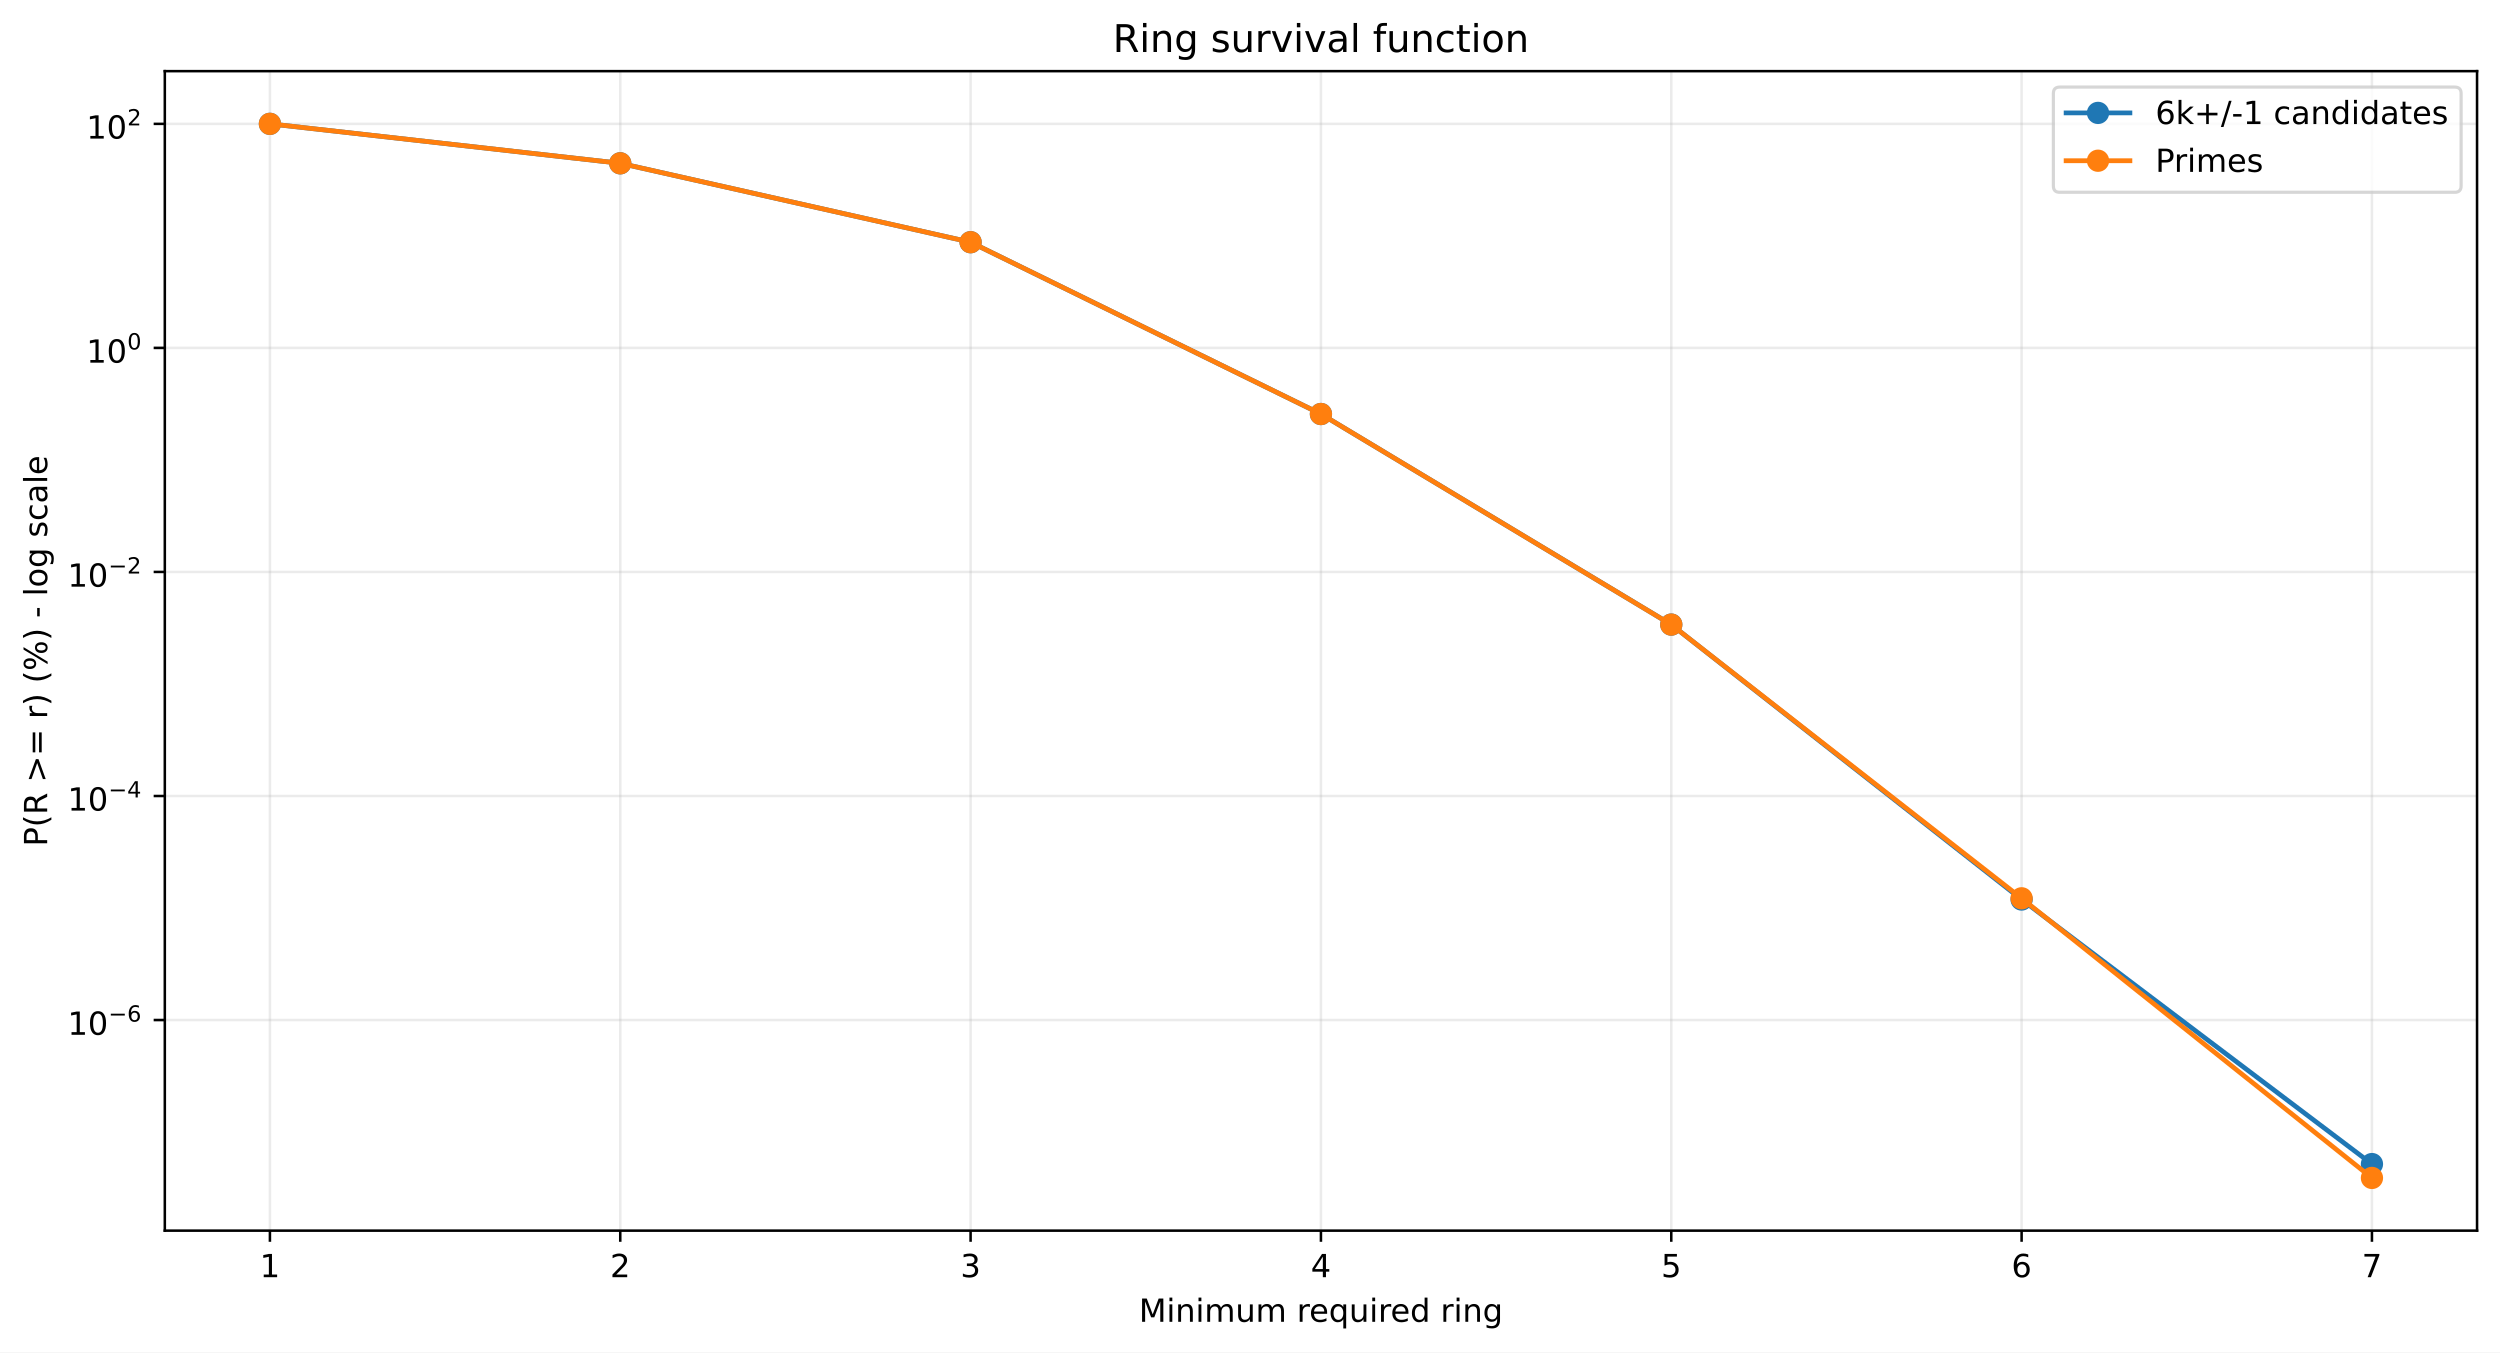
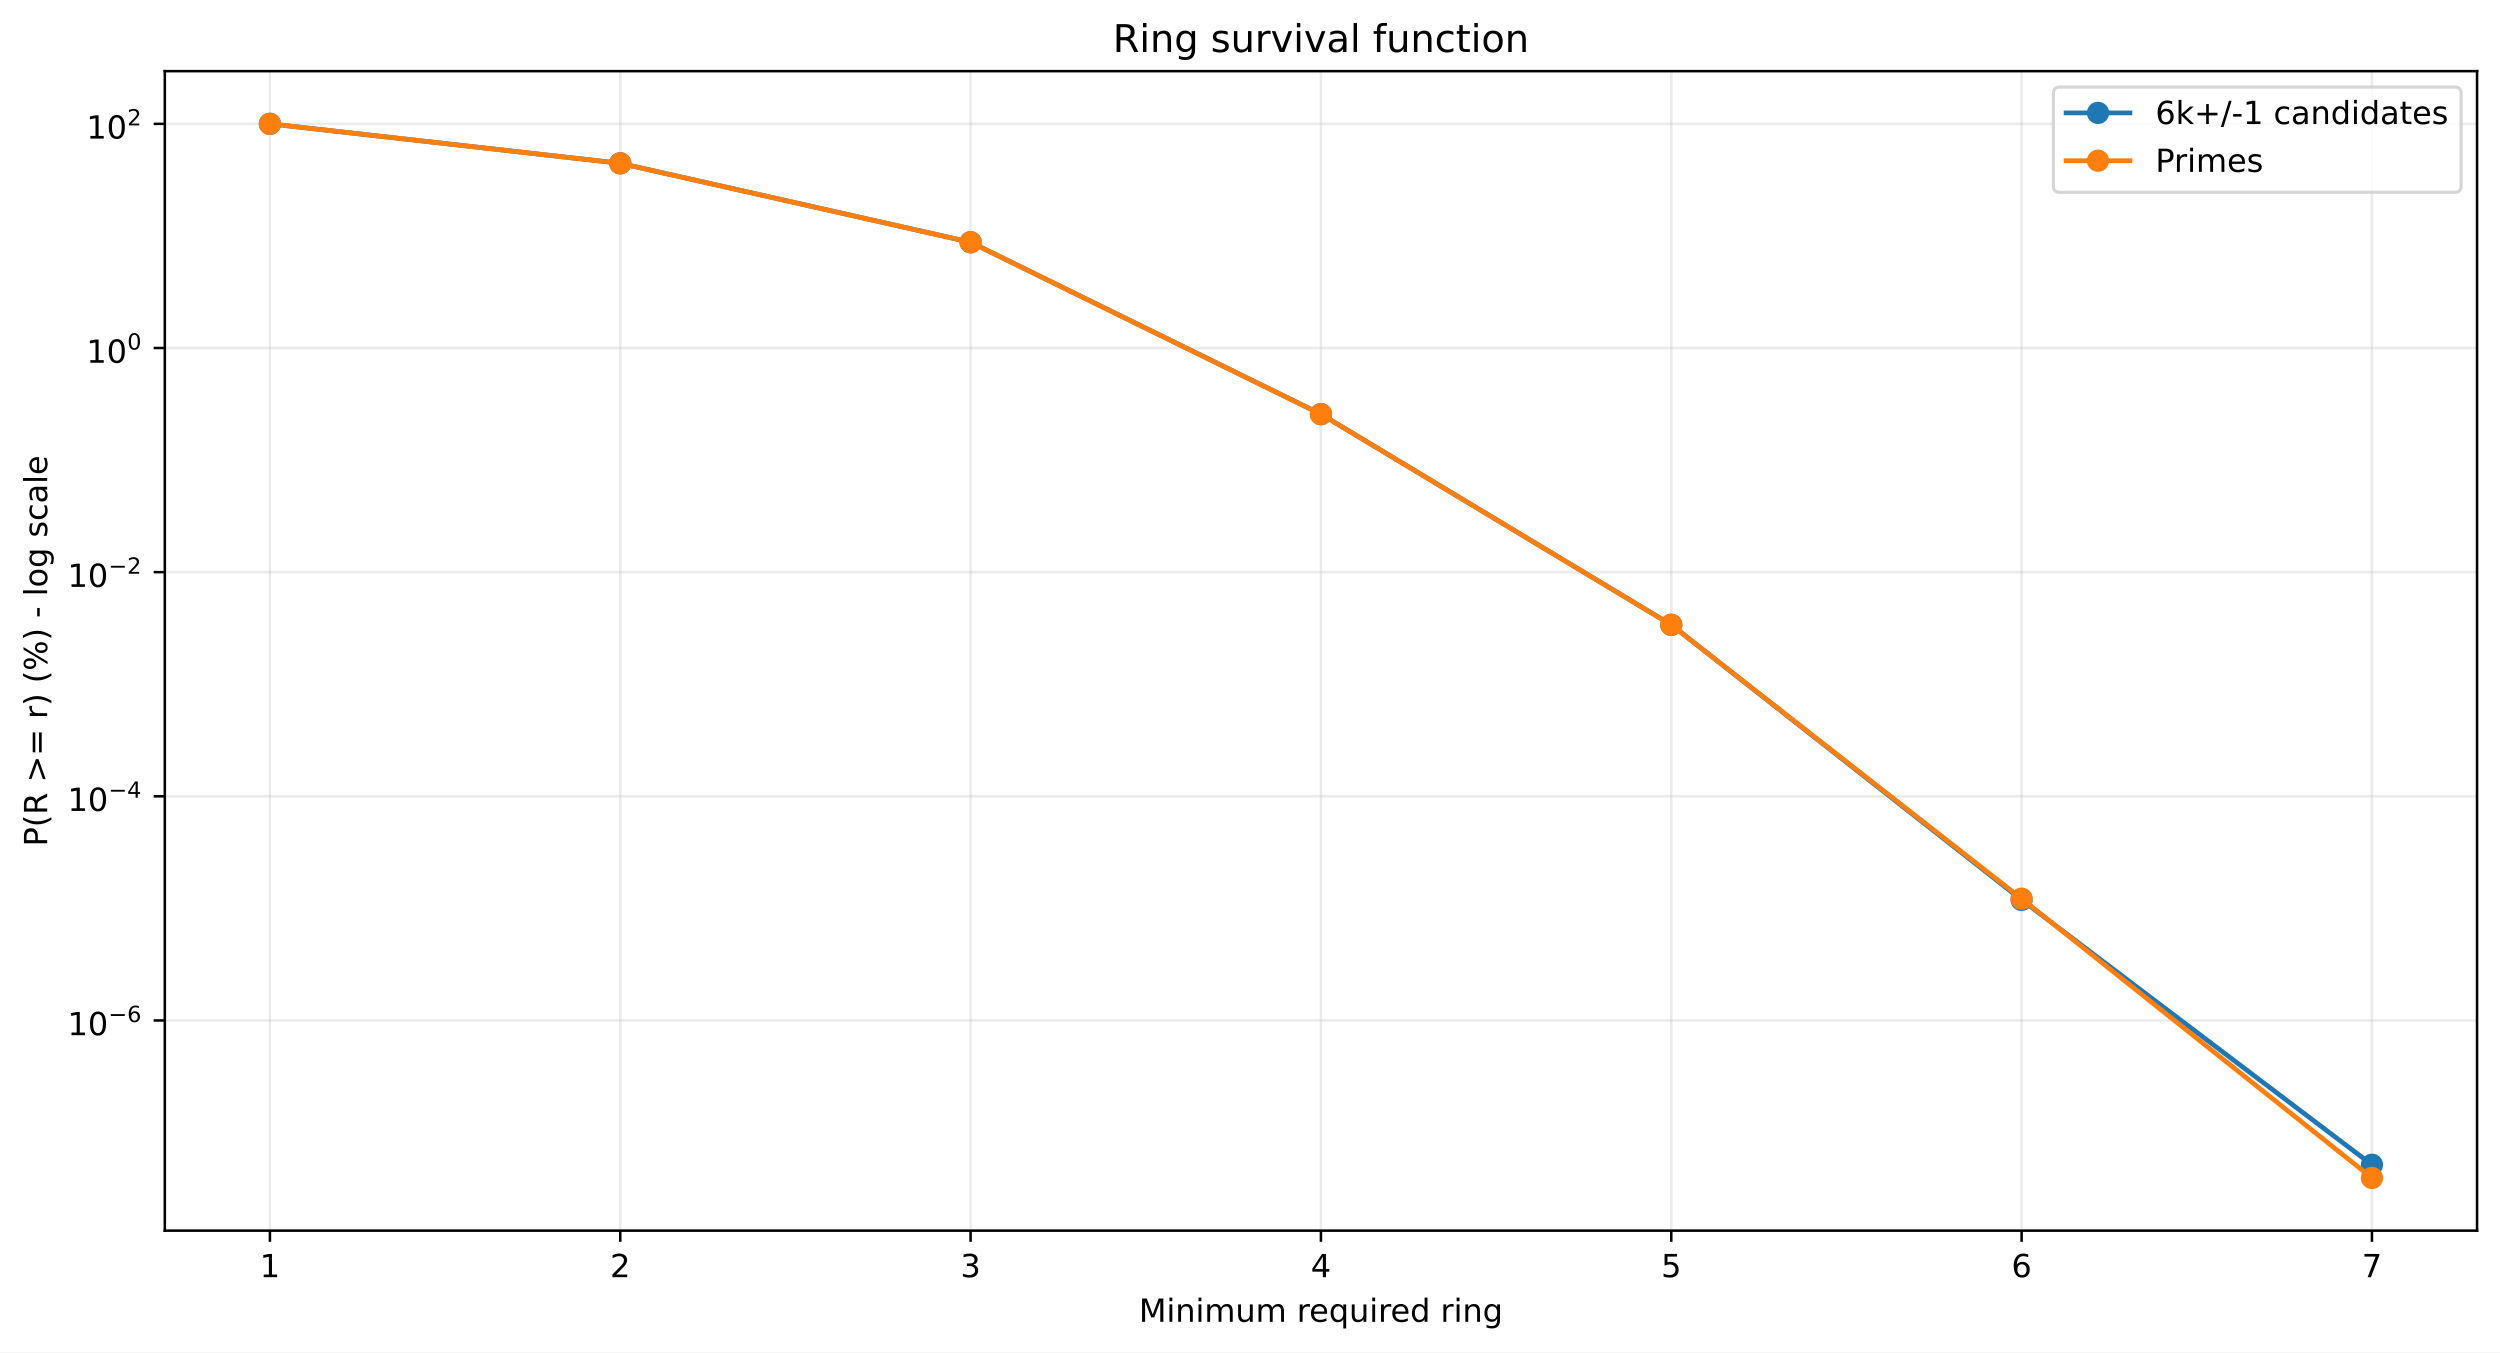
<svg xmlns="http://www.w3.org/2000/svg" xmlns:xlink="http://www.w3.org/1999/xlink" width="784.218pt" height="424.237pt" viewBox="0 0 784.218 424.237" version="1.1">
  <defs>
    <style type="text/css">*{stroke-linejoin: round; stroke-linecap: butt}</style>
  </defs>
  <g id="figure_1">
    <g id="patch_1">
      <path d="M 0 424.237  L 784.218 424.237  L 784.218 0  L 0 0  z " style="fill: #ffffff" />
    </g>
    <g id="axes_1">
      <g id="patch_2">
        <path d="M 51.701 386.036  L 777.018 386.036  L 777.018 22.318  L 51.701 22.318  z " style="fill: #ffffff" />
      </g>
      <g id="matplotlib.axis_1">
        <g id="xtick_1">
          <g id="line2d_1">
-             <path d="M 84.67 386.036  L 84.67 22.318  " clip-path="url(#p0483a55c28)" style="fill: none; stroke: #b0b0b0; stroke-opacity: 0.25; stroke-width: 0.8; stroke-linecap: square" />
+             <path d="M 84.67 386.036  L 84.67 22.318  " clip-path="url(#pc8e43c8557)" style="fill: none; stroke: #b0b0b0; stroke-opacity: 0.25; stroke-width: 0.8; stroke-linecap: square" />
          </g>
          <g id="line2d_2">
            <defs>
-               <path id="md53dae275f" d="M 0 0  L 0 3.5  " style="stroke: #000000; stroke-width: 0.8" />
+               <path id="m2bb656478c" d="M 0 0  L 0 3.5  " style="stroke: #000000; stroke-width: 0.8" />
            </defs>
            <g>
-               <use xlink:href="#md53dae275f" x="84.67" y="386.036" style="stroke: #000000; stroke-width: 0.8" />
+               <use xlink:href="#m2bb656478c" x="84.67" y="386.036" style="stroke: #000000; stroke-width: 0.8" />
            </g>
          </g>
          <g id="text_1">
            <g transform="translate(81.48852 400.6334) scale(0.1 -0.1)">
              <defs>
                <path id="DejaVuSans-14" d="M 794 531  L 1825 531  L 1825 4091  L 703 3866  L 703 4441  L 1819 4666  L 2450 4666  L 2450 531  L 3481 531  L 3481 0  L 794 0  L 794 531  z " transform="scale(0.015625)" />
              </defs>
              <use xlink:href="#DejaVuSans-14" />
            </g>
          </g>
        </g>
        <g id="xtick_2">
          <g id="line2d_3">
-             <path d="M 194.566 386.036  L 194.566 22.318  " clip-path="url(#p0483a55c28)" style="fill: none; stroke: #b0b0b0; stroke-opacity: 0.25; stroke-width: 0.8; stroke-linecap: square" />
+             <path d="M 194.566 386.036  L 194.566 22.318  " clip-path="url(#pc8e43c8557)" style="fill: none; stroke: #b0b0b0; stroke-opacity: 0.25; stroke-width: 0.8; stroke-linecap: square" />
          </g>
          <g id="line2d_4">
            <g>
-               <use xlink:href="#md53dae275f" x="194.566" y="386.036" style="stroke: #000000; stroke-width: 0.8" />
+               <use xlink:href="#m2bb656478c" x="194.566" y="386.036" style="stroke: #000000; stroke-width: 0.8" />
            </g>
          </g>
          <g id="text_2">
            <g transform="translate(191.3851 400.6334) scale(0.1 -0.1)">
              <defs>
                <path id="DejaVuSans-15" d="M 1228 531  L 3431 531  L 3431 0  L 469 0  L 469 531  Q 828 903 1448 1529  Q 2069 2156 2228 2338  Q 2531 2678 2651 2914  Q 2772 3150 2772 3378  Q 2772 3750 2511 3984  Q 2250 4219 1831 4219  Q 1534 4219 1204 4116  Q 875 4013 500 3803  L 500 4441  Q 881 4594 1212 4672  Q 1544 4750 1819 4750  Q 2544 4750 2975 4387  Q 3406 4025 3406 3419  Q 3406 3131 3298 2873  Q 3191 2616 2906 2266  Q 2828 2175 2409 1742  Q 1991 1309 1228 531  z " transform="scale(0.015625)" />
              </defs>
              <use xlink:href="#DejaVuSans-15" />
            </g>
          </g>
        </g>
        <g id="xtick_3">
          <g id="line2d_5">
-             <path d="M 304.463 386.036  L 304.463 22.318  " clip-path="url(#p0483a55c28)" style="fill: none; stroke: #b0b0b0; stroke-opacity: 0.25; stroke-width: 0.8; stroke-linecap: square" />
+             <path d="M 304.463 386.036  L 304.463 22.318  " clip-path="url(#pc8e43c8557)" style="fill: none; stroke: #b0b0b0; stroke-opacity: 0.25; stroke-width: 0.8; stroke-linecap: square" />
          </g>
          <g id="line2d_6">
            <g>
-               <use xlink:href="#md53dae275f" x="304.463" y="386.036" style="stroke: #000000; stroke-width: 0.8" />
+               <use xlink:href="#m2bb656478c" x="304.463" y="386.036" style="stroke: #000000; stroke-width: 0.8" />
            </g>
          </g>
          <g id="text_3">
            <g transform="translate(301.2817 400.6334) scale(0.1 -0.1)">
              <defs>
                <path id="DejaVuSans-16" d="M 2597 2516  Q 3050 2419 3304 2112  Q 3559 1806 3559 1356  Q 3559 666 3084 287  Q 2609 -91 1734 -91  Q 1441 -91 1130 -33  Q 819 25 488 141  L 488 750  Q 750 597 1062 519  Q 1375 441 1716 441  Q 2309 441 2620 675  Q 2931 909 2931 1356  Q 2931 1769 2642 2001  Q 2353 2234 1838 2234  L 1294 2234  L 1294 2753  L 1863 2753  Q 2328 2753 2575 2939  Q 2822 3125 2822 3475  Q 2822 3834 2567 4026  Q 2313 4219 1838 4219  Q 1578 4219 1281 4162  Q 984 4106 628 3988  L 628 4550  Q 988 4650 1302 4700  Q 1616 4750 1894 4750  Q 2613 4750 3031 4423  Q 3450 4097 3450 3541  Q 3450 3153 3228 2886  Q 3006 2619 2597 2516  z " transform="scale(0.015625)" />
              </defs>
              <use xlink:href="#DejaVuSans-16" />
            </g>
          </g>
        </g>
        <g id="xtick_4">
          <g id="line2d_7">
-             <path d="M 414.36 386.036  L 414.36 22.318  " clip-path="url(#p0483a55c28)" style="fill: none; stroke: #b0b0b0; stroke-opacity: 0.25; stroke-width: 0.8; stroke-linecap: square" />
+             <path d="M 414.36 386.036  L 414.36 22.318  " clip-path="url(#pc8e43c8557)" style="fill: none; stroke: #b0b0b0; stroke-opacity: 0.25; stroke-width: 0.8; stroke-linecap: square" />
          </g>
          <g id="line2d_8">
            <g>
-               <use xlink:href="#md53dae275f" x="414.36" y="386.036" style="stroke: #000000; stroke-width: 0.8" />
+               <use xlink:href="#m2bb656478c" x="414.36" y="386.036" style="stroke: #000000; stroke-width: 0.8" />
            </g>
          </g>
          <g id="text_4">
            <g transform="translate(411.1784 400.6334) scale(0.1 -0.1)">
              <defs>
                <path id="DejaVuSans-17" d="M 2419 4116  L 825 1625  L 2419 1625  L 2419 4116  z M 2253 4666  L 3047 4666  L 3047 1625  L 3713 1625  L 3713 1100  L 3047 1100  L 3047 0  L 2419 0  L 2419 1100  L 313 1100  L 313 1709  L 2253 4666  z " transform="scale(0.015625)" />
              </defs>
              <use xlink:href="#DejaVuSans-17" />
            </g>
          </g>
        </g>
        <g id="xtick_5">
          <g id="line2d_9">
-             <path d="M 524.256 386.036  L 524.256 22.318  " clip-path="url(#p0483a55c28)" style="fill: none; stroke: #b0b0b0; stroke-opacity: 0.25; stroke-width: 0.8; stroke-linecap: square" />
+             <path d="M 524.256 386.036  L 524.256 22.318  " clip-path="url(#pc8e43c8557)" style="fill: none; stroke: #b0b0b0; stroke-opacity: 0.25; stroke-width: 0.8; stroke-linecap: square" />
          </g>
          <g id="line2d_10">
            <g>
-               <use xlink:href="#md53dae275f" x="524.256" y="386.036" style="stroke: #000000; stroke-width: 0.8" />
+               <use xlink:href="#m2bb656478c" x="524.256" y="386.036" style="stroke: #000000; stroke-width: 0.8" />
            </g>
          </g>
          <g id="text_5">
            <g transform="translate(521.075 400.6334) scale(0.1 -0.1)">
              <defs>
                <path id="DejaVuSans-18" d="M 691 4666  L 3169 4666  L 3169 4134  L 1269 4134  L 1269 2991  Q 1406 3038 1543 3061  Q 1681 3084 1819 3084  Q 2600 3084 3056 2656  Q 3513 2228 3513 1497  Q 3513 744 3044 326  Q 2575 -91 1722 -91  Q 1428 -91 1123 -41  Q 819 9 494 109  L 494 744  Q 775 591 1075 516  Q 1375 441 1709 441  Q 2250 441 2565 725  Q 2881 1009 2881 1497  Q 2881 1984 2565 2268  Q 2250 2553 1709 2553  Q 1456 2553 1204 2497  Q 953 2441 691 2322  L 691 4666  z " transform="scale(0.015625)" />
              </defs>
              <use xlink:href="#DejaVuSans-18" />
            </g>
          </g>
        </g>
        <g id="xtick_6">
          <g id="line2d_11">
-             <path d="M 634.153 386.036  L 634.153 22.318  " clip-path="url(#p0483a55c28)" style="fill: none; stroke: #b0b0b0; stroke-opacity: 0.25; stroke-width: 0.8; stroke-linecap: square" />
+             <path d="M 634.153 386.036  L 634.153 22.318  " clip-path="url(#pc8e43c8557)" style="fill: none; stroke: #b0b0b0; stroke-opacity: 0.25; stroke-width: 0.8; stroke-linecap: square" />
          </g>
          <g id="line2d_12">
            <g>
-               <use xlink:href="#md53dae275f" x="634.153" y="386.036" style="stroke: #000000; stroke-width: 0.8" />
+               <use xlink:href="#m2bb656478c" x="634.153" y="386.036" style="stroke: #000000; stroke-width: 0.8" />
            </g>
          </g>
          <g id="text_6">
            <g transform="translate(630.9716 400.6334) scale(0.1 -0.1)">
              <defs>
                <path id="DejaVuSans-19" d="M 2113 2584  Q 1688 2584 1439 2293  Q 1191 2003 1191 1497  Q 1191 994 1439 701  Q 1688 409 2113 409  Q 2538 409 2786 701  Q 3034 994 3034 1497  Q 3034 2003 2786 2293  Q 2538 2584 2113 2584  z M 3366 4563  L 3366 3988  Q 3128 4100 2886 4159  Q 2644 4219 2406 4219  Q 1781 4219 1451 3797  Q 1122 3375 1075 2522  Q 1259 2794 1537 2939  Q 1816 3084 2150 3084  Q 2853 3084 3261 2657  Q 3669 2231 3669 1497  Q 3669 778 3244 343  Q 2819 -91 2113 -91  Q 1303 -91 875 529  Q 447 1150 447 2328  Q 447 3434 972 4092  Q 1497 4750 2381 4750  Q 2619 4750 2861 4703  Q 3103 4656 3366 4563  z " transform="scale(0.015625)" />
              </defs>
              <use xlink:href="#DejaVuSans-19" />
            </g>
          </g>
        </g>
        <g id="xtick_7">
          <g id="line2d_13">
-             <path d="M 744.049 386.036  L 744.049 22.318  " clip-path="url(#p0483a55c28)" style="fill: none; stroke: #b0b0b0; stroke-opacity: 0.25; stroke-width: 0.8; stroke-linecap: square" />
+             <path d="M 744.049 386.036  L 744.049 22.318  " clip-path="url(#pc8e43c8557)" style="fill: none; stroke: #b0b0b0; stroke-opacity: 0.25; stroke-width: 0.8; stroke-linecap: square" />
          </g>
          <g id="line2d_14">
            <g>
-               <use xlink:href="#md53dae275f" x="744.049" y="386.036" style="stroke: #000000; stroke-width: 0.8" />
+               <use xlink:href="#m2bb656478c" x="744.049" y="386.036" style="stroke: #000000; stroke-width: 0.8" />
            </g>
          </g>
          <g id="text_7">
            <g transform="translate(740.8682 400.6334) scale(0.1 -0.1)">
              <defs>
                <path id="DejaVuSans-1a" d="M 525 4666  L 3525 4666  L 3525 4397  L 1831 0  L 1172 0  L 2766 4134  L 525 4134  L 525 4666  z " transform="scale(0.015625)" />
              </defs>
              <use xlink:href="#DejaVuSans-1a" />
            </g>
          </g>
        </g>
        <g id="text_8">
          <g transform="translate(357.2737 414.6342) scale(0.1 -0.1)">
            <defs>
              <path id="DejaVuSans-30" d="M 628 4666  L 1569 4666  L 2759 1491  L 3956 4666  L 4897 4666  L 4897 0  L 4281 0  L 4281 4097  L 3078 897  L 2444 897  L 1241 4097  L 1241 0  L 628 0  L 628 4666  z " transform="scale(0.015625)" />
              <path id="DejaVuSans-4c" d="M 603 3500  L 1178 3500  L 1178 0  L 603 0  L 603 3500  z M 603 4863  L 1178 4863  L 1178 4134  L 603 4134  L 603 4863  z " transform="scale(0.015625)" />
              <path id="DejaVuSans-51" d="M 3513 2113  L 3513 0  L 2938 0  L 2938 2094  Q 2938 2591 2744 2837  Q 2550 3084 2163 3084  Q 1697 3084 1428 2787  Q 1159 2491 1159 1978  L 1159 0  L 581 0  L 581 3500  L 1159 3500  L 1159 2956  Q 1366 3272 1645 3428  Q 1925 3584 2291 3584  Q 2894 3584 3203 3211  Q 3513 2838 3513 2113  z " transform="scale(0.015625)" />
              <path id="DejaVuSans-50" d="M 3328 2828  Q 3544 3216 3844 3400  Q 4144 3584 4550 3584  Q 5097 3584 5394 3201  Q 5691 2819 5691 2113  L 5691 0  L 5113 0  L 5113 2094  Q 5113 2597 4934 2840  Q 4756 3084 4391 3084  Q 3944 3084 3684 2787  Q 3425 2491 3425 1978  L 3425 0  L 2847 0  L 2847 2094  Q 2847 2600 2669 2842  Q 2491 3084 2119 3084  Q 1678 3084 1418 2786  Q 1159 2488 1159 1978  L 1159 0  L 581 0  L 581 3500  L 1159 3500  L 1159 2956  Q 1356 3278 1631 3431  Q 1906 3584 2284 3584  Q 2666 3584 2933 3390  Q 3200 3197 3328 2828  z " transform="scale(0.015625)" />
              <path id="DejaVuSans-58" d="M 544 1381  L 544 3500  L 1119 3500  L 1119 1403  Q 1119 906 1312 657  Q 1506 409 1894 409  Q 2359 409 2629 706  Q 2900 1003 2900 1516  L 2900 3500  L 3475 3500  L 3475 0  L 2900 0  L 2900 538  Q 2691 219 2414 64  Q 2138 -91 1772 -91  Q 1169 -91 856 284  Q 544 659 544 1381  z M 1991 3584  L 1991 3584  z " transform="scale(0.015625)" />
              <path id="DejaVuSans-3" transform="scale(0.015625)" />
              <path id="DejaVuSans-55" d="M 2631 2963  Q 2534 3019 2420 3045  Q 2306 3072 2169 3072  Q 1681 3072 1420 2755  Q 1159 2438 1159 1844  L 1159 0  L 581 0  L 581 3500  L 1159 3500  L 1159 2956  Q 1341 3275 1631 3429  Q 1922 3584 2338 3584  Q 2397 3584 2469 3576  Q 2541 3569 2628 3553  L 2631 2963  z " transform="scale(0.015625)" />
              <path id="DejaVuSans-48" d="M 3597 1894  L 3597 1613  L 953 1613  Q 991 1019 1311 708  Q 1631 397 2203 397  Q 2534 397 2845 478  Q 3156 559 3463 722  L 3463 178  Q 3153 47 2828 -22  Q 2503 -91 2169 -91  Q 1331 -91 842 396  Q 353 884 353 1716  Q 353 2575 817 3079  Q 1281 3584 2069 3584  Q 2775 3584 3186 3129  Q 3597 2675 3597 1894  z M 3022 2063  Q 3016 2534 2758 2815  Q 2500 3097 2075 3097  Q 1594 3097 1305 2825  Q 1016 2553 972 2059  L 3022 2063  z " transform="scale(0.015625)" />
              <path id="DejaVuSans-54" d="M 947 1747  Q 947 1113 1208 752  Q 1469 391 1925 391  Q 2381 391 2643 752  Q 2906 1113 2906 1747  Q 2906 2381 2643 2742  Q 2381 3103 1925 3103  Q 1469 3103 1208 2742  Q 947 2381 947 1747  z M 2906 525  Q 2725 213 2448 61  Q 2172 -91 1784 -91  Q 1150 -91 751 415  Q 353 922 353 1747  Q 353 2572 751 3078  Q 1150 3584 1784 3584  Q 2172 3584 2448 3432  Q 2725 3281 2906 2969  L 2906 3500  L 3481 3500  L 3481 -1331  L 2906 -1331  L 2906 525  z " transform="scale(0.015625)" />
              <path id="DejaVuSans-47" d="M 2906 2969  L 2906 4863  L 3481 4863  L 3481 0  L 2906 0  L 2906 525  Q 2725 213 2448 61  Q 2172 -91 1784 -91  Q 1150 -91 751 415  Q 353 922 353 1747  Q 353 2572 751 3078  Q 1150 3584 1784 3584  Q 2172 3584 2448 3432  Q 2725 3281 2906 2969  z M 947 1747  Q 947 1113 1208 752  Q 1469 391 1925 391  Q 2381 391 2643 752  Q 2906 1113 2906 1747  Q 2906 2381 2643 2742  Q 2381 3103 1925 3103  Q 1469 3103 1208 2742  Q 947 2381 947 1747  z " transform="scale(0.015625)" />
              <path id="DejaVuSans-4a" d="M 2906 1791  Q 2906 2416 2648 2759  Q 2391 3103 1925 3103  Q 1463 3103 1205 2759  Q 947 2416 947 1791  Q 947 1169 1205 825  Q 1463 481 1925 481  Q 2391 481 2648 825  Q 2906 1169 2906 1791  z M 3481 434  Q 3481 -459 3084 -895  Q 2688 -1331 1869 -1331  Q 1566 -1331 1297 -1286  Q 1028 -1241 775 -1147  L 775 -588  Q 1028 -725 1275 -790  Q 1522 -856 1778 -856  Q 2344 -856 2625 -561  Q 2906 -266 2906 331  L 2906 616  Q 2728 306 2450 153  Q 2172 0 1784 0  Q 1141 0 747 490  Q 353 981 353 1791  Q 353 2603 747 3093  Q 1141 3584 1784 3584  Q 2172 3584 2450 3431  Q 2728 3278 2906 2969  L 2906 3500  L 3481 3500  L 3481 434  z " transform="scale(0.015625)" />
            </defs>
            <use xlink:href="#DejaVuSans-30" />
            <use xlink:href="#DejaVuSans-4c" transform="translate(86.28125 0)" />
            <use xlink:href="#DejaVuSans-51" transform="translate(114.0625 0)" />
            <use xlink:href="#DejaVuSans-4c" transform="translate(177.4375 0)" />
            <use xlink:href="#DejaVuSans-50" transform="translate(205.2188 0)" />
            <use xlink:href="#DejaVuSans-58" transform="translate(302.625 0)" />
            <use xlink:href="#DejaVuSans-50" transform="translate(366 0)" />
            <use xlink:href="#DejaVuSans-3" transform="translate(463.4062 0)" />
            <use xlink:href="#DejaVuSans-55" transform="translate(495.1875 0)" />
            <use xlink:href="#DejaVuSans-48" transform="translate(534.0938 0)" />
            <use xlink:href="#DejaVuSans-54" transform="translate(595.625 0)" />
            <use xlink:href="#DejaVuSans-58" transform="translate(659.1094 0)" />
            <use xlink:href="#DejaVuSans-4c" transform="translate(722.4844 0)" />
            <use xlink:href="#DejaVuSans-55" transform="translate(750.2656 0)" />
            <use xlink:href="#DejaVuSans-48" transform="translate(789.1719 0)" />
            <use xlink:href="#DejaVuSans-47" transform="translate(850.7031 0)" />
            <use xlink:href="#DejaVuSans-3" transform="translate(914.1875 0)" />
            <use xlink:href="#DejaVuSans-55" transform="translate(945.9688 0)" />
            <use xlink:href="#DejaVuSans-4c" transform="translate(987.0781 0)" />
            <use xlink:href="#DejaVuSans-51" transform="translate(1014.859 0)" />
            <use xlink:href="#DejaVuSans-4a" transform="translate(1078.234 0)" />
          </g>
        </g>
      </g>
      <g id="matplotlib.axis_2">
        <g id="ytick_1">
          <g id="line2d_15">
-             <path d="M 51.701 319.973  L 777.018 319.973  " clip-path="url(#p0483a55c28)" style="fill: none; stroke: #b0b0b0; stroke-opacity: 0.25; stroke-width: 0.8; stroke-linecap: square" />
+             <path d="M 51.701 320.104  L 777.018 320.104  " clip-path="url(#pc8e43c8557)" style="fill: none; stroke: #b0b0b0; stroke-opacity: 0.25; stroke-width: 0.8; stroke-linecap: square" />
          </g>
          <g id="line2d_16">
            <defs>
-               <path id="me045fe977d" d="M 0 0  L -3.5 0  " style="stroke: #000000; stroke-width: 0.8" />
+               <path id="mcf28ca5331" d="M 0 0  L -3.5 0  " style="stroke: #000000; stroke-width: 0.8" />
            </defs>
            <g>
-               <use xlink:href="#me045fe977d" x="51.701" y="319.973" style="stroke: #000000; stroke-width: 0.8" />
+               <use xlink:href="#mcf28ca5331" x="51.701" y="320.104" style="stroke: #000000; stroke-width: 0.8" />
            </g>
          </g>
          <g id="text_9">
-             <g transform="translate(21.20078 324.6731) scale(0.1 -0.1)">
+             <g transform="translate(21.20078 324.8036) scale(0.1 -0.1)">
              <defs>
                <path id="DejaVuSans-13" d="M 2034 4250  Q 1547 4250 1301 3770  Q 1056 3291 1056 2328  Q 1056 1369 1301 889  Q 1547 409 2034 409  Q 2525 409 2770 889  Q 3016 1369 3016 2328  Q 3016 3291 2770 3770  Q 2525 4250 2034 4250  z M 2034 4750  Q 2819 4750 3233 4129  Q 3647 3509 3647 2328  Q 3647 1150 3233 529  Q 2819 -91 2034 -91  Q 1250 -91 836 529  Q 422 1150 422 2328  Q 422 3509 836 4129  Q 1250 4750 2034 4750  z " transform="scale(0.015625)" />
                <path id="DejaVuSans-c9c" d="M 678 2272  L 4684 2272  L 4684 1741  L 678 1741  L 678 2272  z " transform="scale(0.015625)" />
              </defs>
              <use xlink:href="#DejaVuSans-14" transform="translate(0 0.746875)" />
              <use xlink:href="#DejaVuSans-13" transform="translate(63.62305 0.746875)" />
              <use xlink:href="#DejaVuSans-c9c" transform="translate(128.2031 42.04688) scale(0.7)" />
              <use xlink:href="#DejaVuSans-19" transform="translate(186.8555 42.04688) scale(0.7)" />
            </g>
          </g>
        </g>
        <g id="ytick_2">
          <g id="line2d_17">
-             <path d="M 51.701 249.692  L 777.018 249.692  " clip-path="url(#p0483a55c28)" style="fill: none; stroke: #b0b0b0; stroke-opacity: 0.25; stroke-width: 0.8; stroke-linecap: square" />
+             <path d="M 51.701 249.79  L 777.018 249.79  " clip-path="url(#pc8e43c8557)" style="fill: none; stroke: #b0b0b0; stroke-opacity: 0.25; stroke-width: 0.8; stroke-linecap: square" />
          </g>
          <g id="line2d_18">
            <g>
-               <use xlink:href="#me045fe977d" x="51.701" y="249.692" style="stroke: #000000; stroke-width: 0.8" />
+               <use xlink:href="#mcf28ca5331" x="51.701" y="249.79" style="stroke: #000000; stroke-width: 0.8" />
            </g>
          </g>
          <g id="text_10">
-             <g transform="translate(21.20078 254.3425) scale(0.1 -0.1)">
+             <g transform="translate(21.20078 254.4404) scale(0.1 -0.1)">
              <use xlink:href="#DejaVuSans-14" transform="translate(0 0.665625)" />
              <use xlink:href="#DejaVuSans-13" transform="translate(63.62305 0.665625)" />
              <use xlink:href="#DejaVuSans-c9c" transform="translate(128.2031 41.96563) scale(0.7)" />
              <use xlink:href="#DejaVuSans-17" transform="translate(186.8555 41.96563) scale(0.7)" />
            </g>
          </g>
        </g>
        <g id="ytick_3">
          <g id="line2d_19">
-             <path d="M 51.701 179.412  L 777.018 179.412  " clip-path="url(#p0483a55c28)" style="fill: none; stroke: #b0b0b0; stroke-opacity: 0.25; stroke-width: 0.8; stroke-linecap: square" />
+             <path d="M 51.701 179.477  L 777.018 179.477  " clip-path="url(#pc8e43c8557)" style="fill: none; stroke: #b0b0b0; stroke-opacity: 0.25; stroke-width: 0.8; stroke-linecap: square" />
          </g>
          <g id="line2d_20">
            <g>
-               <use xlink:href="#me045fe977d" x="51.701" y="179.412" style="stroke: #000000; stroke-width: 0.8" />
+               <use xlink:href="#mcf28ca5331" x="51.701" y="179.477" style="stroke: #000000; stroke-width: 0.8" />
            </g>
          </g>
          <g id="text_11">
-             <g transform="translate(21.20078 184.1119) scale(0.1 -0.1)">
+             <g transform="translate(21.20078 184.1772) scale(0.1 -0.1)">
              <use xlink:href="#DejaVuSans-14" transform="translate(0 0.746875)" />
              <use xlink:href="#DejaVuSans-13" transform="translate(63.62305 0.746875)" />
              <use xlink:href="#DejaVuSans-c9c" transform="translate(128.2031 42.04688) scale(0.7)" />
              <use xlink:href="#DejaVuSans-15" transform="translate(186.8555 42.04688) scale(0.7)" />
            </g>
          </g>
        </g>
        <g id="ytick_4">
          <g id="line2d_21">
-             <path d="M 51.701 109.131  L 777.018 109.131  " clip-path="url(#p0483a55c28)" style="fill: none; stroke: #b0b0b0; stroke-opacity: 0.25; stroke-width: 0.8; stroke-linecap: square" />
+             <path d="M 51.701 109.164  L 777.018 109.164  " clip-path="url(#pc8e43c8557)" style="fill: none; stroke: #b0b0b0; stroke-opacity: 0.25; stroke-width: 0.8; stroke-linecap: square" />
          </g>
          <g id="line2d_22">
            <g>
-               <use xlink:href="#me045fe977d" x="51.701" y="109.131" style="stroke: #000000; stroke-width: 0.8" />
+               <use xlink:href="#mcf28ca5331" x="51.701" y="109.164" style="stroke: #000000; stroke-width: 0.8" />
            </g>
          </g>
          <g id="text_12">
-             <g transform="translate(27.10078 113.8313) scale(0.1 -0.1)">
+             <g transform="translate(27.10078 113.864) scale(0.1 -0.1)">
              <use xlink:href="#DejaVuSans-14" transform="translate(0 0.746875)" />
              <use xlink:href="#DejaVuSans-13" transform="translate(63.62305 0.746875)" />
              <use xlink:href="#DejaVuSans-13" transform="translate(128.2031 42.04688) scale(0.7)" />
            </g>
          </g>
        </g>
        <g id="ytick_5">
          <g id="line2d_23">
-             <path d="M 51.701 38.851  L 777.018 38.851  " clip-path="url(#p0483a55c28)" style="fill: none; stroke: #b0b0b0; stroke-opacity: 0.25; stroke-width: 0.8; stroke-linecap: square" />
+             <path d="M 51.701 38.851  L 777.018 38.851  " clip-path="url(#pc8e43c8557)" style="fill: none; stroke: #b0b0b0; stroke-opacity: 0.25; stroke-width: 0.8; stroke-linecap: square" />
          </g>
          <g id="line2d_24">
            <g>
-               <use xlink:href="#me045fe977d" x="51.701" y="38.851" style="stroke: #000000; stroke-width: 0.8" />
+               <use xlink:href="#mcf28ca5331" x="51.701" y="38.851" style="stroke: #000000; stroke-width: 0.8" />
            </g>
          </g>
          <g id="text_13">
            <g transform="translate(27.10078 43.55075) scale(0.1 -0.1)">
              <use xlink:href="#DejaVuSans-14" transform="translate(0 0.746875)" />
              <use xlink:href="#DejaVuSans-13" transform="translate(63.62305 0.746875)" />
              <use xlink:href="#DejaVuSans-15" transform="translate(128.2031 42.04688) scale(0.7)" />
            </g>
          </g>
        </g>
        <g id="text_14">
          <g transform="translate(14.79844 265.4996) rotate(-90) scale(0.1 -0.1)">
            <defs>
              <path id="DejaVuSans-33" d="M 1259 4147  L 1259 2394  L 2053 2394  Q 2494 2394 2734 2622  Q 2975 2850 2975 3272  Q 2975 3691 2734 3919  Q 2494 4147 2053 4147  L 1259 4147  z M 628 4666  L 2053 4666  Q 2838 4666 3239 4311  Q 3641 3956 3641 3272  Q 3641 2581 3239 2228  Q 2838 1875 2053 1875  L 1259 1875  L 1259 0  L 628 0  L 628 4666  z " transform="scale(0.015625)" />
              <path id="DejaVuSans-b" d="M 1984 4856  Q 1566 4138 1362 3434  Q 1159 2731 1159 2009  Q 1159 1288 1364 580  Q 1569 -128 1984 -844  L 1484 -844  Q 1016 -109 783 600  Q 550 1309 550 2009  Q 550 2706 781 3412  Q 1013 4119 1484 4856  L 1984 4856  z " transform="scale(0.015625)" />
              <path id="DejaVuSans-35" d="M 2841 2188  Q 3044 2119 3236 1894  Q 3428 1669 3622 1275  L 4263 0  L 3584 0  L 2988 1197  Q 2756 1666 2539 1819  Q 2322 1972 1947 1972  L 1259 1972  L 1259 0  L 628 0  L 628 4666  L 2053 4666  Q 2853 4666 3247 4331  Q 3641 3997 3641 3322  Q 3641 2881 3436 2590  Q 3231 2300 2841 2188  z M 1259 4147  L 1259 2491  L 2053 2491  Q 2509 2491 2742 2702  Q 2975 2913 2975 3322  Q 2975 3731 2742 3939  Q 2509 4147 2053 4147  L 1259 4147  z " transform="scale(0.015625)" />
              <path id="DejaVuSans-21" d="M 678 3150  L 678 3719  L 4684 2266  L 4684 1747  L 678 294  L 678 863  L 3897 2003  L 678 3150  z " transform="scale(0.015625)" />
              <path id="DejaVuSans-20" d="M 678 2906  L 4684 2906  L 4684 2381  L 678 2381  L 678 2906  z M 678 1631  L 4684 1631  L 4684 1100  L 678 1100  L 678 1631  z " transform="scale(0.015625)" />
              <path id="DejaVuSans-c" d="M 513 4856  L 1013 4856  Q 1481 4119 1714 3412  Q 1947 2706 1947 2009  Q 1947 1309 1714 600  Q 1481 -109 1013 -844  L 513 -844  Q 928 -128 1133 580  Q 1338 1288 1338 2009  Q 1338 2731 1133 3434  Q 928 4138 513 4856  z " transform="scale(0.015625)" />
              <path id="DejaVuSans-8" d="M 4653 2053  Q 4381 2053 4226 1822  Q 4072 1591 4072 1178  Q 4072 772 4226 539  Q 4381 306 4653 306  Q 4919 306 5073 539  Q 5228 772 5228 1178  Q 5228 1588 5073 1820  Q 4919 2053 4653 2053  z M 4653 2450  Q 5147 2450 5437 2106  Q 5728 1763 5728 1178  Q 5728 594 5436 251  Q 5144 -91 4653 -91  Q 4153 -91 3862 251  Q 3572 594 3572 1178  Q 3572 1766 3864 2108  Q 4156 2450 4653 2450  z M 1428 4353  Q 1159 4353 1004 4120  Q 850 3888 850 3481  Q 850 3069 1003 2837  Q 1156 2606 1428 2606  Q 1700 2606 1854 2837  Q 2009 3069 2009 3481  Q 2009 3884 1853 4118  Q 1697 4353 1428 4353  z M 4250 4750  L 4750 4750  L 1831 -91  L 1331 -91  L 4250 4750  z M 1428 4750  Q 1922 4750 2215 4408  Q 2509 4066 2509 3481  Q 2509 2891 2217 2550  Q 1925 2209 1428 2209  Q 931 2209 642 2551  Q 353 2894 353 3481  Q 353 4063 643 4406  Q 934 4750 1428 4750  z " transform="scale(0.015625)" />
              <path id="DejaVuSans-10" d="M 313 2009  L 1997 2009  L 1997 1497  L 313 1497  L 313 2009  z " transform="scale(0.015625)" />
              <path id="DejaVuSans-4f" d="M 603 4863  L 1178 4863  L 1178 0  L 603 0  L 603 4863  z " transform="scale(0.015625)" />
              <path id="DejaVuSans-52" d="M 1959 3097  Q 1497 3097 1228 2736  Q 959 2375 959 1747  Q 959 1119 1226 758  Q 1494 397 1959 397  Q 2419 397 2687 759  Q 2956 1122 2956 1747  Q 2956 2369 2687 2733  Q 2419 3097 1959 3097  z M 1959 3584  Q 2709 3584 3137 3096  Q 3566 2609 3566 1747  Q 3566 888 3137 398  Q 2709 -91 1959 -91  Q 1206 -91 779 398  Q 353 888 353 1747  Q 353 2609 779 3096  Q 1206 3584 1959 3584  z " transform="scale(0.015625)" />
              <path id="DejaVuSans-56" d="M 2834 3397  L 2834 2853  Q 2591 2978 2328 3040  Q 2066 3103 1784 3103  Q 1356 3103 1142 2972  Q 928 2841 928 2578  Q 928 2378 1081 2264  Q 1234 2150 1697 2047  L 1894 2003  Q 2506 1872 2764 1633  Q 3022 1394 3022 966  Q 3022 478 2636 193  Q 2250 -91 1575 -91  Q 1294 -91 989 -36  Q 684 19 347 128  L 347 722  Q 666 556 975 473  Q 1284 391 1588 391  Q 1994 391 2212 530  Q 2431 669 2431 922  Q 2431 1156 2273 1281  Q 2116 1406 1581 1522  L 1381 1569  Q 847 1681 609 1914  Q 372 2147 372 2553  Q 372 3047 722 3315  Q 1072 3584 1716 3584  Q 2034 3584 2315 3537  Q 2597 3491 2834 3397  z " transform="scale(0.015625)" />
              <path id="DejaVuSans-46" d="M 3122 3366  L 3122 2828  Q 2878 2963 2633 3030  Q 2388 3097 2138 3097  Q 1578 3097 1268 2742  Q 959 2388 959 1747  Q 959 1106 1268 751  Q 1578 397 2138 397  Q 2388 397 2633 464  Q 2878 531 3122 666  L 3122 134  Q 2881 22 2623 -34  Q 2366 -91 2075 -91  Q 1284 -91 818 406  Q 353 903 353 1747  Q 353 2603 823 3093  Q 1294 3584 2113 3584  Q 2378 3584 2631 3529  Q 2884 3475 3122 3366  z " transform="scale(0.015625)" />
              <path id="DejaVuSans-44" d="M 2194 1759  Q 1497 1759 1228 1600  Q 959 1441 959 1056  Q 959 750 1161 570  Q 1363 391 1709 391  Q 2188 391 2477 730  Q 2766 1069 2766 1631  L 2766 1759  L 2194 1759  z M 3341 1997  L 3341 0  L 2766 0  L 2766 531  Q 2569 213 2275 61  Q 1981 -91 1556 -91  Q 1019 -91 701 211  Q 384 513 384 1019  Q 384 1609 779 1909  Q 1175 2209 1959 2209  L 2766 2209  L 2766 2266  Q 2766 2663 2505 2880  Q 2244 3097 1772 3097  Q 1472 3097 1187 3025  Q 903 2953 641 2809  L 641 3341  Q 956 3463 1253 3523  Q 1550 3584 1831 3584  Q 2591 3584 2966 3190  Q 3341 2797 3341 1997  z " transform="scale(0.015625)" />
            </defs>
            <use xlink:href="#DejaVuSans-33" />
            <use xlink:href="#DejaVuSans-b" transform="translate(60.29688 0)" />
            <use xlink:href="#DejaVuSans-35" transform="translate(99.3125 0)" />
            <use xlink:href="#DejaVuSans-3" transform="translate(168.7969 0)" />
            <use xlink:href="#DejaVuSans-21" transform="translate(200.5781 0)" />
            <use xlink:href="#DejaVuSans-20" transform="translate(284.375 0)" />
            <use xlink:href="#DejaVuSans-3" transform="translate(368.1719 0)" />
            <use xlink:href="#DejaVuSans-55" transform="translate(399.9531 0)" />
            <use xlink:href="#DejaVuSans-c" transform="translate(441.0625 0)" />
            <use xlink:href="#DejaVuSans-3" transform="translate(480.0781 0)" />
            <use xlink:href="#DejaVuSans-b" transform="translate(511.8594 0)" />
            <use xlink:href="#DejaVuSans-8" transform="translate(550.875 0)" />
            <use xlink:href="#DejaVuSans-c" transform="translate(645.8906 0)" />
            <use xlink:href="#DejaVuSans-3" transform="translate(684.9062 0)" />
            <use xlink:href="#DejaVuSans-10" transform="translate(716.6875 0)" />
            <use xlink:href="#DejaVuSans-3" transform="translate(752.7656 0)" />
            <use xlink:href="#DejaVuSans-4f" transform="translate(784.5469 0)" />
            <use xlink:href="#DejaVuSans-52" transform="translate(812.3281 0)" />
            <use xlink:href="#DejaVuSans-4a" transform="translate(873.5156 0)" />
            <use xlink:href="#DejaVuSans-3" transform="translate(937 0)" />
            <use xlink:href="#DejaVuSans-56" transform="translate(968.7812 0)" />
            <use xlink:href="#DejaVuSans-46" transform="translate(1020.875 0)" />
            <use xlink:href="#DejaVuSans-44" transform="translate(1075.859 0)" />
            <use xlink:href="#DejaVuSans-4f" transform="translate(1137.141 0)" />
            <use xlink:href="#DejaVuSans-48" transform="translate(1164.922 0)" />
          </g>
        </g>
      </g>
      <g id="line2d_25">
-         <path d="M 84.67 38.851  L 194.566 51.227  L 304.463 75.978  L 414.36 129.872  L 524.256 195.926  L 634.153 282.165  L 744.049 365.153  " clip-path="url(#p0483a55c28)" style="fill: none; stroke: #1f77b4; stroke-width: 1.5; stroke-linecap: square" />
+         <path d="M 84.67 38.851  L 194.566 51.232  L 304.463 75.995  L 414.36 129.914  L 524.256 196  L 634.153 282.28  L 744.049 365.377  " clip-path="url(#pc8e43c8557)" style="fill: none; stroke: #1f77b4; stroke-width: 1.5; stroke-linecap: square" />
        <defs>
-           <path id="me81ad7e9f7" d="M 0 3  C 0.796 3 1.559 2.684 2.121 2.121  C 2.684 1.559 3 0.796 3 0  C 3 -0.796 2.684 -1.559 2.121 -2.121  C 1.559 -2.684 0.796 -3 0 -3  C -0.796 -3 -1.559 -2.684 -2.121 -2.121  C -2.684 -1.559 -3 -0.796 -3 0  C -3 0.796 -2.684 1.559 -2.121 2.121  C -1.559 2.684 -0.796 3 0 3  z " style="stroke: #1f77b4" />
+           <path id="mb4d283675e" d="M 0 3  C 0.796 3 1.559 2.684 2.121 2.121  C 2.684 1.559 3 0.796 3 0  C 3 -0.796 2.684 -1.559 2.121 -2.121  C 1.559 -2.684 0.796 -3 0 -3  C -0.796 -3 -1.559 -2.684 -2.121 -2.121  C -2.684 -1.559 -3 -0.796 -3 0  C -3 0.796 -2.684 1.559 -2.121 2.121  C -1.559 2.684 -0.796 3 0 3  z " style="stroke: #1f77b4" />
        </defs>
-         <g clip-path="url(#p0483a55c28)">
-           <use xlink:href="#me81ad7e9f7" x="84.67" y="38.851" style="fill: #1f77b4; stroke: #1f77b4" />
-           <use xlink:href="#me81ad7e9f7" x="194.566" y="51.227" style="fill: #1f77b4; stroke: #1f77b4" />
-           <use xlink:href="#me81ad7e9f7" x="304.463" y="75.978" style="fill: #1f77b4; stroke: #1f77b4" />
-           <use xlink:href="#me81ad7e9f7" x="414.36" y="129.872" style="fill: #1f77b4; stroke: #1f77b4" />
-           <use xlink:href="#me81ad7e9f7" x="524.256" y="195.926" style="fill: #1f77b4; stroke: #1f77b4" />
-           <use xlink:href="#me81ad7e9f7" x="634.153" y="282.165" style="fill: #1f77b4; stroke: #1f77b4" />
-           <use xlink:href="#me81ad7e9f7" x="744.049" y="365.153" style="fill: #1f77b4; stroke: #1f77b4" />
+         <g clip-path="url(#pc8e43c8557)">
+           <use xlink:href="#mb4d283675e" x="84.67" y="38.851" style="fill: #1f77b4; stroke: #1f77b4" />
+           <use xlink:href="#mb4d283675e" x="194.566" y="51.232" style="fill: #1f77b4; stroke: #1f77b4" />
+           <use xlink:href="#mb4d283675e" x="304.463" y="75.995" style="fill: #1f77b4; stroke: #1f77b4" />
+           <use xlink:href="#mb4d283675e" x="414.36" y="129.914" style="fill: #1f77b4; stroke: #1f77b4" />
+           <use xlink:href="#mb4d283675e" x="524.256" y="196" style="fill: #1f77b4; stroke: #1f77b4" />
+           <use xlink:href="#mb4d283675e" x="634.153" y="282.28" style="fill: #1f77b4; stroke: #1f77b4" />
+           <use xlink:href="#mb4d283675e" x="744.049" y="365.377" style="fill: #1f77b4; stroke: #1f77b4" />
        </g>
      </g>
      <g id="line2d_26">
-         <path d="M 84.67 38.851  L 194.566 51.227  L 304.463 75.978  L 414.36 129.872  L 524.256 195.932  L 634.153 281.79  L 744.049 369.503  " clip-path="url(#p0483a55c28)" style="fill: none; stroke: #ff7f0e; stroke-width: 1.5; stroke-linecap: square" />
+         <path d="M 84.67 38.851  L 194.566 51.232  L 304.463 75.995  L 414.36 129.914  L 524.256 196.005  L 634.153 281.903  L 744.049 369.503  " clip-path="url(#pc8e43c8557)" style="fill: none; stroke: #ff7f0e; stroke-width: 1.5; stroke-linecap: square" />
        <defs>
-           <path id="m0eeaa35907" d="M 0 3  C 0.796 3 1.559 2.684 2.121 2.121  C 2.684 1.559 3 0.796 3 0  C 3 -0.796 2.684 -1.559 2.121 -2.121  C 1.559 -2.684 0.796 -3 0 -3  C -0.796 -3 -1.559 -2.684 -2.121 -2.121  C -2.684 -1.559 -3 -0.796 -3 0  C -3 0.796 -2.684 1.559 -2.121 2.121  C -1.559 2.684 -0.796 3 0 3  z " style="stroke: #ff7f0e" />
+           <path id="ma38e7b55e9" d="M 0 3  C 0.796 3 1.559 2.684 2.121 2.121  C 2.684 1.559 3 0.796 3 0  C 3 -0.796 2.684 -1.559 2.121 -2.121  C 1.559 -2.684 0.796 -3 0 -3  C -0.796 -3 -1.559 -2.684 -2.121 -2.121  C -2.684 -1.559 -3 -0.796 -3 0  C -3 0.796 -2.684 1.559 -2.121 2.121  C -1.559 2.684 -0.796 3 0 3  z " style="stroke: #ff7f0e" />
        </defs>
-         <g clip-path="url(#p0483a55c28)">
-           <use xlink:href="#m0eeaa35907" x="84.67" y="38.851" style="fill: #ff7f0e; stroke: #ff7f0e" />
-           <use xlink:href="#m0eeaa35907" x="194.566" y="51.227" style="fill: #ff7f0e; stroke: #ff7f0e" />
-           <use xlink:href="#m0eeaa35907" x="304.463" y="75.978" style="fill: #ff7f0e; stroke: #ff7f0e" />
-           <use xlink:href="#m0eeaa35907" x="414.36" y="129.872" style="fill: #ff7f0e; stroke: #ff7f0e" />
-           <use xlink:href="#m0eeaa35907" x="524.256" y="195.932" style="fill: #ff7f0e; stroke: #ff7f0e" />
-           <use xlink:href="#m0eeaa35907" x="634.153" y="281.79" style="fill: #ff7f0e; stroke: #ff7f0e" />
-           <use xlink:href="#m0eeaa35907" x="744.049" y="369.503" style="fill: #ff7f0e; stroke: #ff7f0e" />
+         <g clip-path="url(#pc8e43c8557)">
+           <use xlink:href="#ma38e7b55e9" x="84.67" y="38.851" style="fill: #ff7f0e; stroke: #ff7f0e" />
+           <use xlink:href="#ma38e7b55e9" x="194.566" y="51.232" style="fill: #ff7f0e; stroke: #ff7f0e" />
+           <use xlink:href="#ma38e7b55e9" x="304.463" y="75.995" style="fill: #ff7f0e; stroke: #ff7f0e" />
+           <use xlink:href="#ma38e7b55e9" x="414.36" y="129.914" style="fill: #ff7f0e; stroke: #ff7f0e" />
+           <use xlink:href="#ma38e7b55e9" x="524.256" y="196.005" style="fill: #ff7f0e; stroke: #ff7f0e" />
+           <use xlink:href="#ma38e7b55e9" x="634.153" y="281.903" style="fill: #ff7f0e; stroke: #ff7f0e" />
+           <use xlink:href="#ma38e7b55e9" x="744.049" y="369.503" style="fill: #ff7f0e; stroke: #ff7f0e" />
        </g>
      </g>
      <g id="patch_3">
        <path d="M 51.701 386.036  L 51.701 22.318  " style="fill: none; stroke: #000000; stroke-width: 0.8; stroke-linejoin: miter; stroke-linecap: square" />
      </g>
      <g id="patch_4">
        <path d="M 777.018 386.036  L 777.018 22.318  " style="fill: none; stroke: #000000; stroke-width: 0.8; stroke-linejoin: miter; stroke-linecap: square" />
      </g>
      <g id="patch_5">
        <path d="M 51.701 386.036  L 777.018 386.036  " style="fill: none; stroke: #000000; stroke-width: 0.8; stroke-linejoin: miter; stroke-linecap: square" />
      </g>
      <g id="patch_6">
        <path d="M 51.701 22.318  L 777.018 22.318  " style="fill: none; stroke: #000000; stroke-width: 0.8; stroke-linejoin: miter; stroke-linecap: square" />
      </g>
      <g id="text_15">
        <g transform="translate(349.0815 16.31812) scale(0.12 -0.12)">
          <defs>
            <path id="DejaVuSans-59" d="M 191 3500  L 800 3500  L 1894 563  L 2988 3500  L 3597 3500  L 2284 0  L 1503 0  L 191 3500  z " transform="scale(0.015625)" />
            <path id="DejaVuSans-49" d="M 2375 4863  L 2375 4384  L 1825 4384  Q 1516 4384 1395 4259  Q 1275 4134 1275 3809  L 1275 3500  L 2222 3500  L 2222 3053  L 1275 3053  L 1275 0  L 697 0  L 697 3053  L 147 3053  L 147 3500  L 697 3500  L 697 3744  Q 697 4328 969 4595  Q 1241 4863 1831 4863  L 2375 4863  z " transform="scale(0.015625)" />
            <path id="DejaVuSans-57" d="M 1172 4494  L 1172 3500  L 2356 3500  L 2356 3053  L 1172 3053  L 1172 1153  Q 1172 725 1289 603  Q 1406 481 1766 481  L 2356 481  L 2356 0  L 1766 0  Q 1100 0 847 248  Q 594 497 594 1153  L 594 3053  L 172 3053  L 172 3500  L 594 3500  L 594 4494  L 1172 4494  z " transform="scale(0.015625)" />
          </defs>
          <use xlink:href="#DejaVuSans-35" />
          <use xlink:href="#DejaVuSans-4c" transform="translate(69.48438 0)" />
          <use xlink:href="#DejaVuSans-51" transform="translate(97.26562 0)" />
          <use xlink:href="#DejaVuSans-4a" transform="translate(160.6406 0)" />
          <use xlink:href="#DejaVuSans-3" transform="translate(224.125 0)" />
          <use xlink:href="#DejaVuSans-56" transform="translate(255.9062 0)" />
          <use xlink:href="#DejaVuSans-58" transform="translate(308 0)" />
          <use xlink:href="#DejaVuSans-55" transform="translate(371.375 0)" />
          <use xlink:href="#DejaVuSans-59" transform="translate(412.4844 0)" />
          <use xlink:href="#DejaVuSans-4c" transform="translate(471.6719 0)" />
          <use xlink:href="#DejaVuSans-59" transform="translate(499.4531 0)" />
          <use xlink:href="#DejaVuSans-44" transform="translate(558.6406 0)" />
          <use xlink:href="#DejaVuSans-4f" transform="translate(619.9219 0)" />
          <use xlink:href="#DejaVuSans-3" transform="translate(647.7031 0)" />
          <use xlink:href="#DejaVuSans-49" transform="translate(679.4844 0)" />
          <use xlink:href="#DejaVuSans-58" transform="translate(714.6875 0)" />
          <use xlink:href="#DejaVuSans-51" transform="translate(778.0625 0)" />
          <use xlink:href="#DejaVuSans-46" transform="translate(841.4375 0)" />
          <use xlink:href="#DejaVuSans-57" transform="translate(896.4219 0)" />
          <use xlink:href="#DejaVuSans-4c" transform="translate(935.625 0)" />
          <use xlink:href="#DejaVuSans-52" transform="translate(963.4062 0)" />
          <use xlink:href="#DejaVuSans-51" transform="translate(1024.594 0)" />
        </g>
      </g>
      <g id="legend_1">
        <g id="patch_7">
          <path d="M 646.118 60.32  L 770.018 60.32  Q 772.018 60.32 772.018 58.32  L 772.018 29.318  Q 772.018 27.318 770.018 27.318  L 646.118 27.318  Q 644.118 27.318 644.118 29.318  L 644.118 58.32  Q 644.118 60.32 646.118 60.32  z " style="fill: #ffffff; opacity: 0.8; stroke: #cccccc; stroke-linejoin: miter" />
        </g>
        <g id="line2d_27">
          <path d="M 648.118 35.417  L 658.118 35.417  L 668.118 35.417  " style="fill: none; stroke: #1f77b4; stroke-width: 1.5; stroke-linecap: square" />
          <g>
-             <use xlink:href="#me81ad7e9f7" x="658.118" y="35.417" style="fill: #1f77b4; stroke: #1f77b4" />
+             <use xlink:href="#mb4d283675e" x="658.118" y="35.417" style="fill: #1f77b4; stroke: #1f77b4" />
          </g>
        </g>
        <g id="text_16">
          <g transform="translate(676.1184 38.91656) scale(0.1 -0.1)">
            <defs>
              <path id="DejaVuSans-4e" d="M 581 4863  L 1159 4863  L 1159 1991  L 2875 3500  L 3609 3500  L 1753 1863  L 3688 0  L 2938 0  L 1159 1709  L 1159 0  L 581 0  L 581 4863  z " transform="scale(0.015625)" />
              <path id="DejaVuSans-e" d="M 2944 4013  L 2944 2272  L 4684 2272  L 4684 1741  L 2944 1741  L 2944 0  L 2419 0  L 2419 1741  L 678 1741  L 678 2272  L 2419 2272  L 2419 4013  L 2944 4013  z " transform="scale(0.015625)" />
              <path id="DejaVuSans-12" d="M 1625 4666  L 2156 4666  L 531 -594  L 0 -594  L 1625 4666  z " transform="scale(0.015625)" />
            </defs>
            <use xlink:href="#DejaVuSans-19" />
            <use xlink:href="#DejaVuSans-4e" transform="translate(63.625 0)" />
            <use xlink:href="#DejaVuSans-e" transform="translate(121.5312 0)" />
            <use xlink:href="#DejaVuSans-12" transform="translate(205.3281 0)" />
            <use xlink:href="#DejaVuSans-10" transform="translate(239.0156 0)" />
            <use xlink:href="#DejaVuSans-14" transform="translate(275.0938 0)" />
            <use xlink:href="#DejaVuSans-3" transform="translate(338.7188 0)" />
            <use xlink:href="#DejaVuSans-46" transform="translate(370.5 0)" />
            <use xlink:href="#DejaVuSans-44" transform="translate(425.4844 0)" />
            <use xlink:href="#DejaVuSans-51" transform="translate(486.7656 0)" />
            <use xlink:href="#DejaVuSans-47" transform="translate(550.1406 0)" />
            <use xlink:href="#DejaVuSans-4c" transform="translate(613.625 0)" />
            <use xlink:href="#DejaVuSans-47" transform="translate(641.4062 0)" />
            <use xlink:href="#DejaVuSans-44" transform="translate(704.8906 0)" />
            <use xlink:href="#DejaVuSans-57" transform="translate(766.1719 0)" />
            <use xlink:href="#DejaVuSans-48" transform="translate(805.375 0)" />
            <use xlink:href="#DejaVuSans-56" transform="translate(866.9062 0)" />
          </g>
        </g>
        <g id="line2d_28">
          <path d="M 648.118 50.417  L 658.118 50.417  L 668.118 50.417  " style="fill: none; stroke: #ff7f0e; stroke-width: 1.5; stroke-linecap: square" />
          <g>
-             <use xlink:href="#m0eeaa35907" x="658.118" y="50.417" style="fill: #ff7f0e; stroke: #ff7f0e" />
+             <use xlink:href="#ma38e7b55e9" x="658.118" y="50.417" style="fill: #ff7f0e; stroke: #ff7f0e" />
          </g>
        </g>
        <g id="text_17">
          <g transform="translate(676.1184 53.91734) scale(0.1 -0.1)">
            <use xlink:href="#DejaVuSans-33" />
            <use xlink:href="#DejaVuSans-55" transform="translate(58.54688 0)" />
            <use xlink:href="#DejaVuSans-4c" transform="translate(99.65625 0)" />
            <use xlink:href="#DejaVuSans-50" transform="translate(127.4375 0)" />
            <use xlink:href="#DejaVuSans-48" transform="translate(224.8438 0)" />
            <use xlink:href="#DejaVuSans-56" transform="translate(286.375 0)" />
          </g>
        </g>
      </g>
    </g>
  </g>
  <defs>
-     <clipPath id="p0483a55c28">
+     <clipPath id="pc8e43c8557">
      <rect x="51.701" y="22.318" width="725.318" height="363.718" />
    </clipPath>
  </defs>
</svg>
